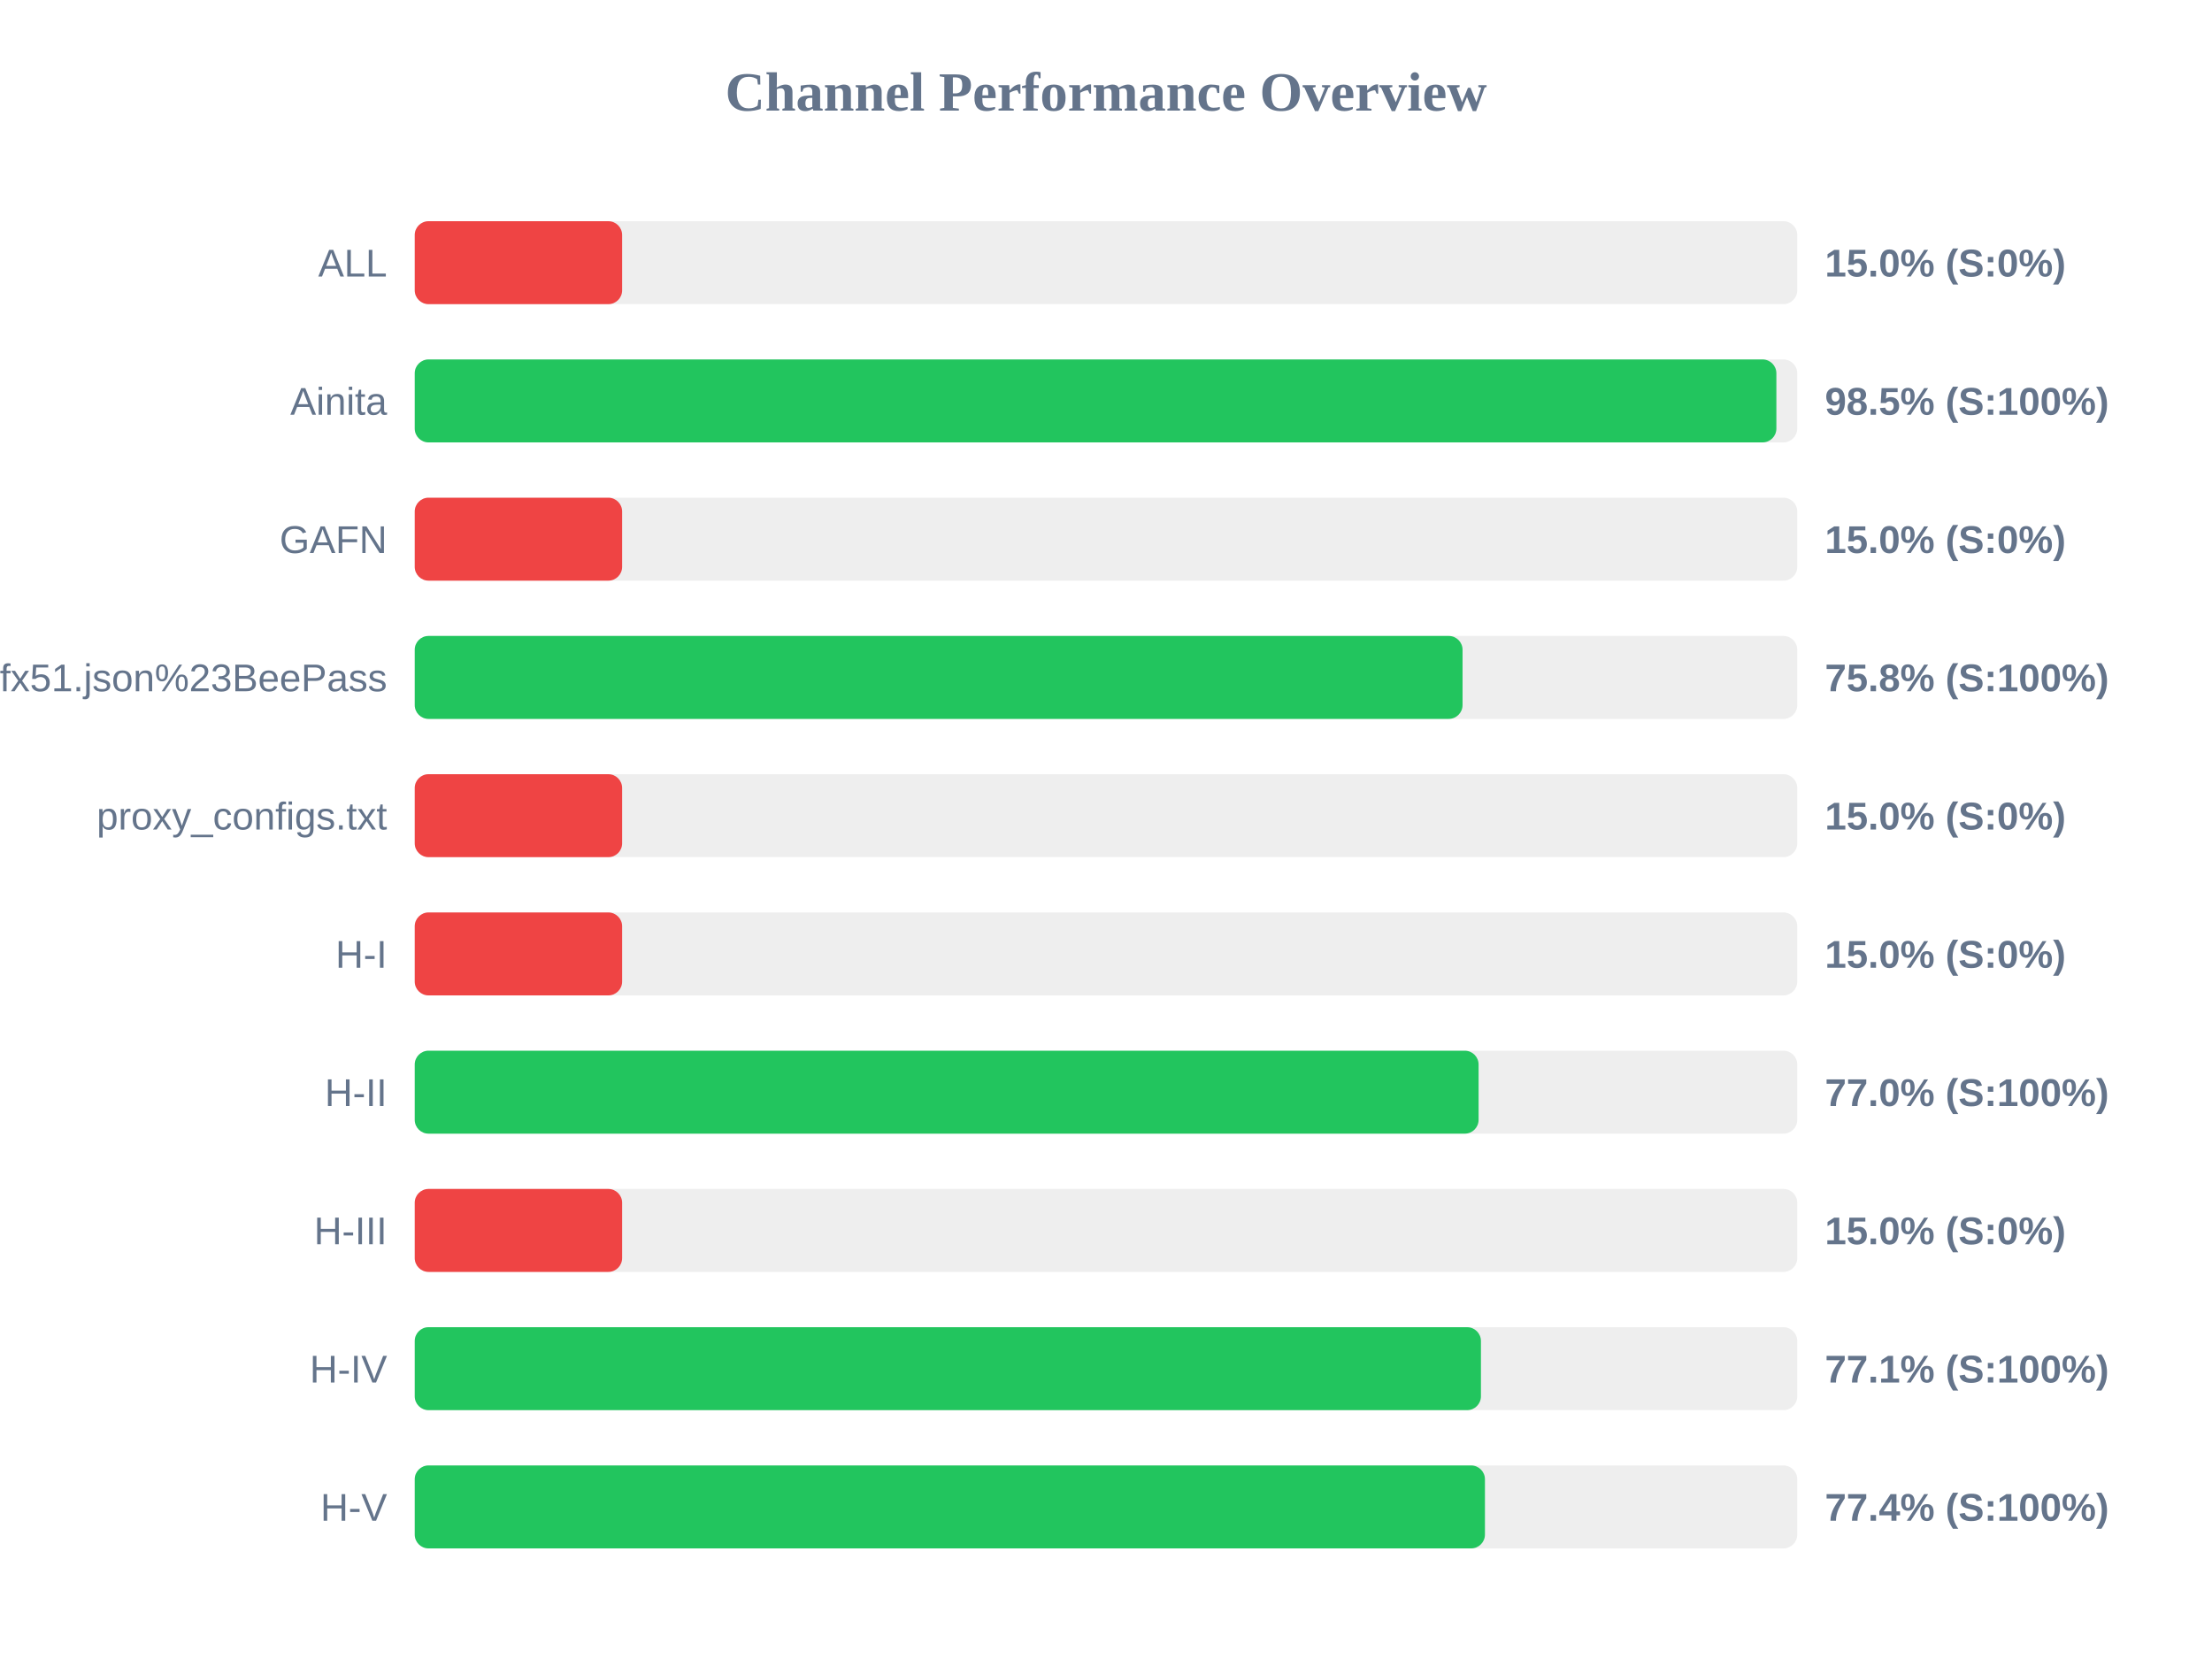
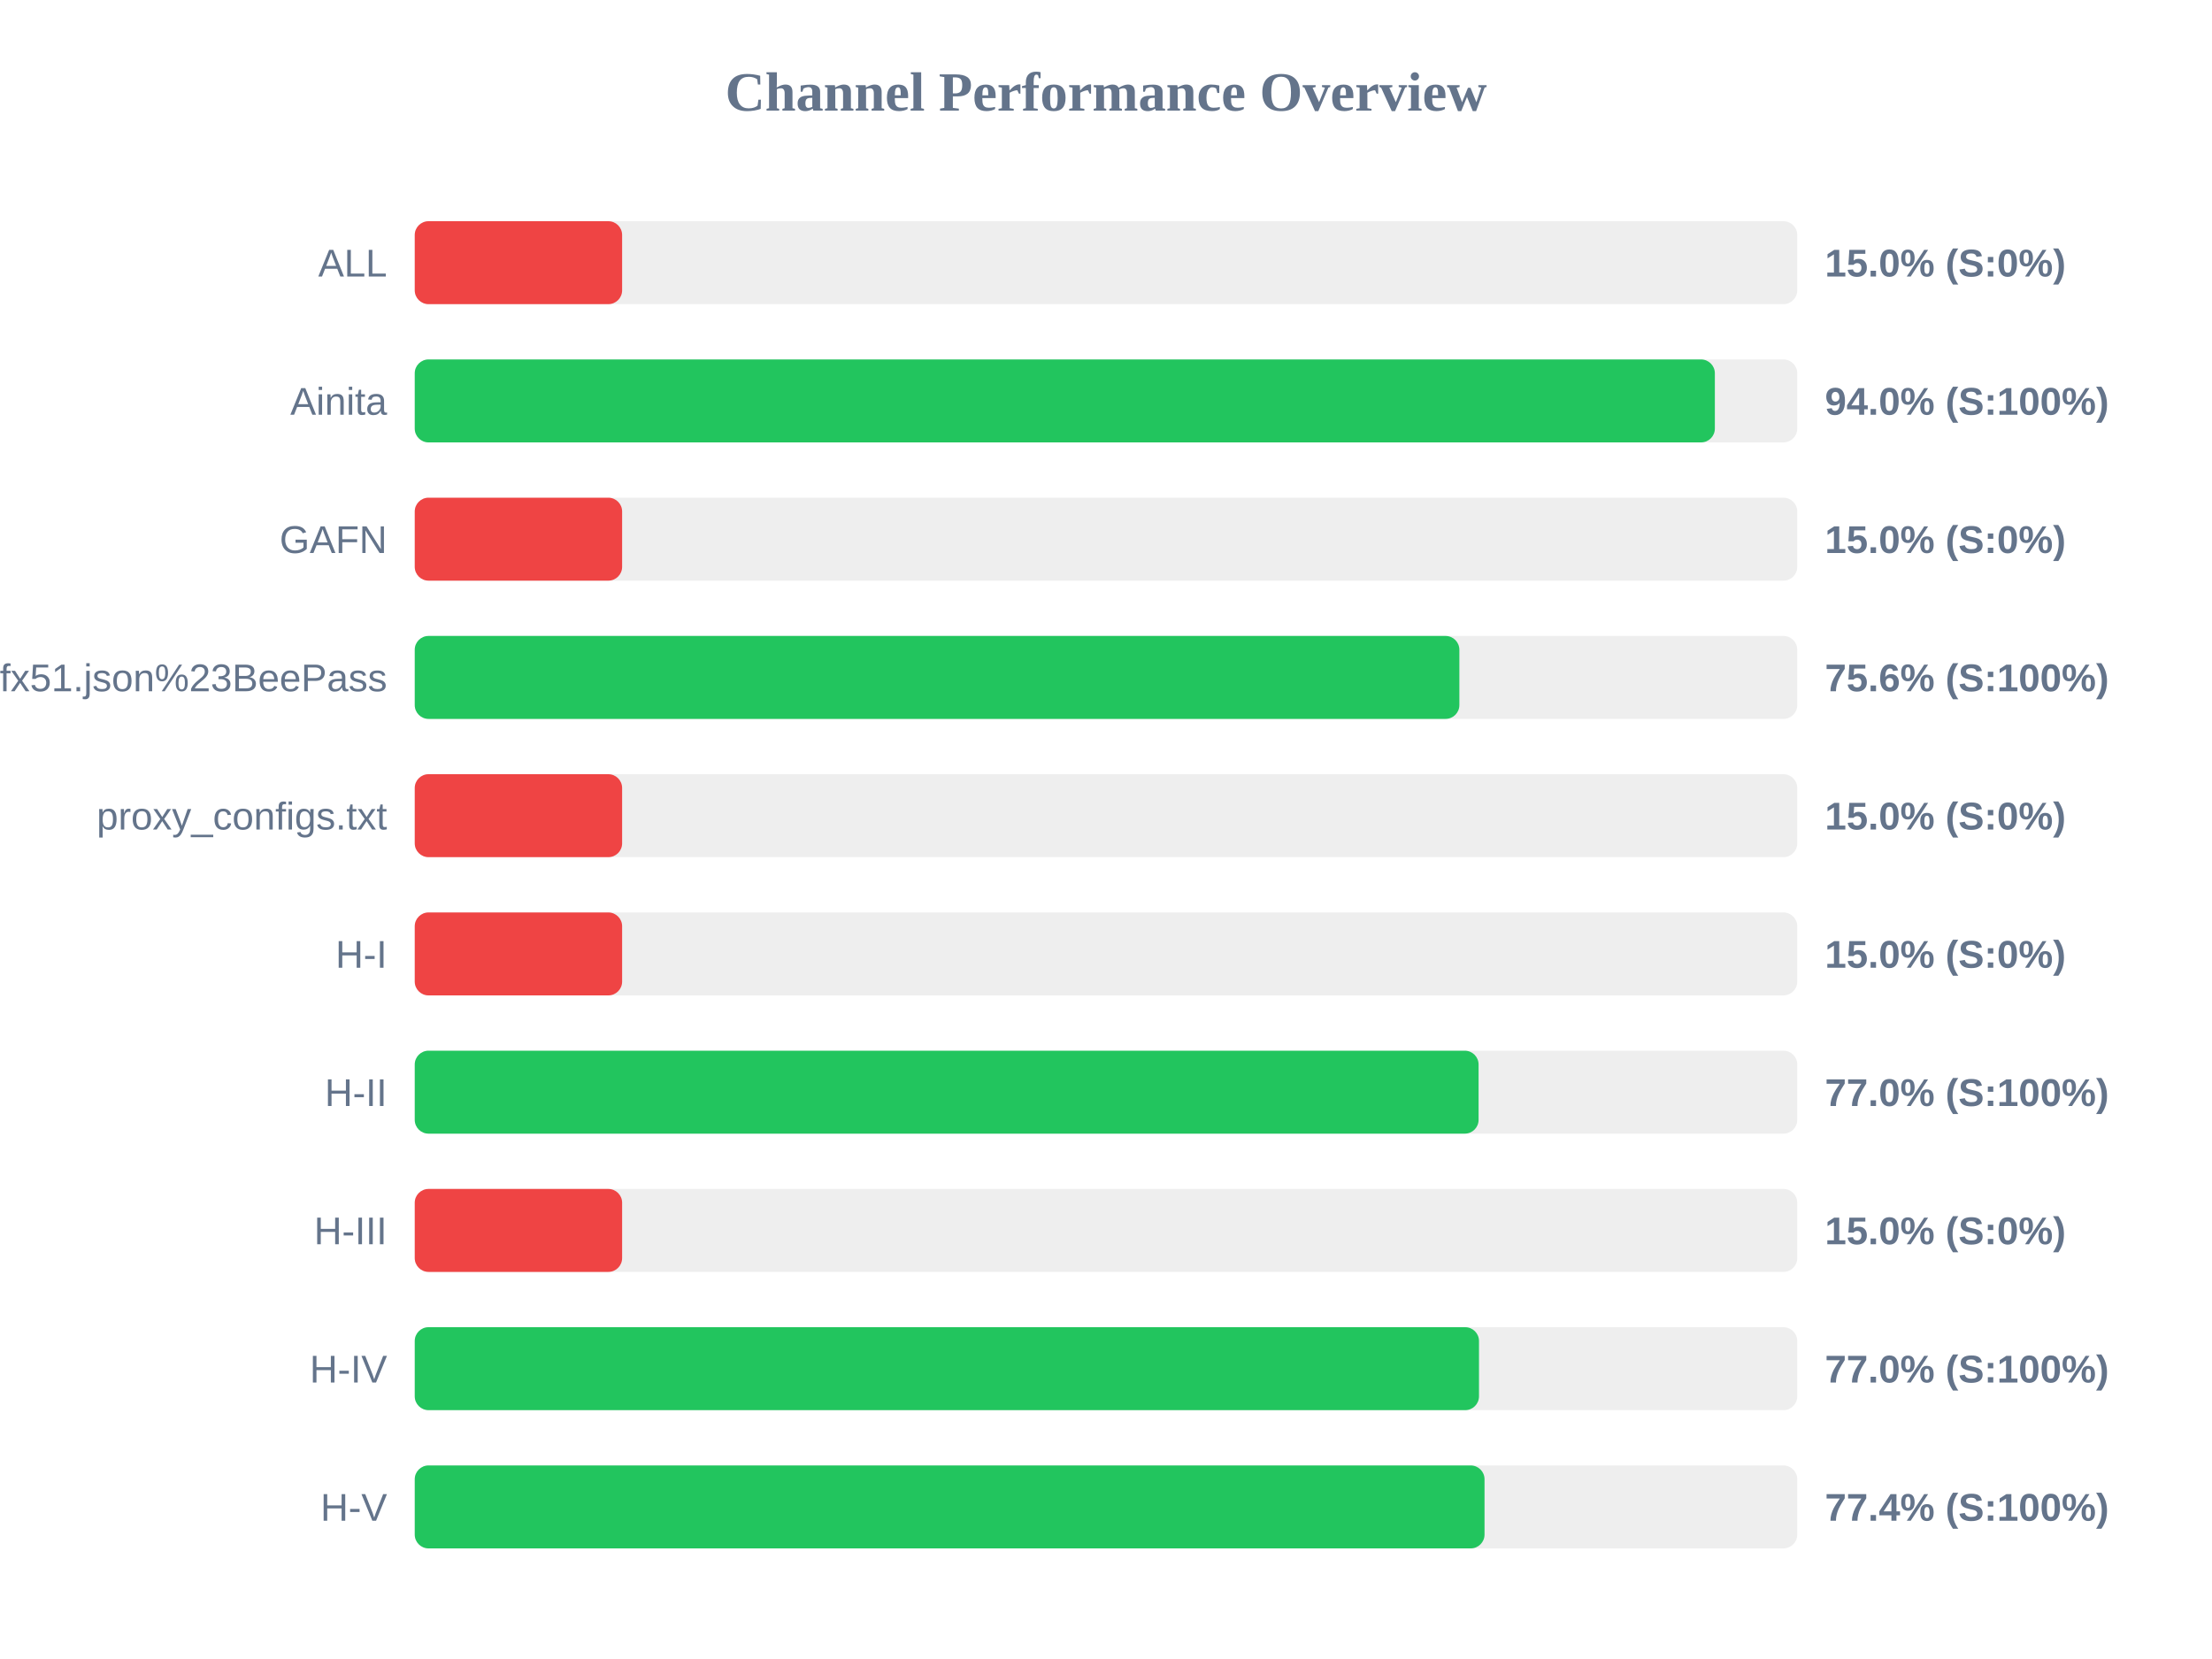
<svg xmlns="http://www.w3.org/2000/svg" width="800" height="600" version="1.1">
  <style>
        .row { font: 14px Arial; fill: #64748b; }
        .score { font: bold 14px Arial; fill: #64748b; }
    </style>
  <text x="400" y="40" text-anchor="middle" font-size="20px" font-weight="bold" fill="#64748b">Channel Performance Overview</text>
  <rect x="150" y="80" width="500" height="30" fill="#eee" rx="5" />
  <rect x="150" y="80" width="75.0" height="30" fill="#ef4444" rx="5" />
  <text x="140" y="100" text-anchor="end" class="row">ALL</text>
  <text x="660" y="100" text-anchor="start" class="score">15.0% (S:0%)</text>
  <rect x="150" y="130" width="500" height="30" fill="#eee" rx="5" />
-   <rect x="150" y="130" width="492.45" height="30" fill="#22c55e" rx="5" />
+   <rect x="150" y="130" width="470.2" height="30" fill="#22c55e" rx="5" />
  <text x="140" y="150" text-anchor="end" class="row">Ainita</text>
-   <text x="660" y="150" text-anchor="start" class="score">98.5% (S:100%)</text>
+   <text x="660" y="150" text-anchor="start" class="score">94.0% (S:100%)</text>
  <rect x="150" y="180" width="500" height="30" fill="#eee" rx="5" />
  <rect x="150" y="180" width="75.0" height="30" fill="#ef4444" rx="5" />
  <text x="140" y="200" text-anchor="end" class="row">GAFN</text>
  <text x="660" y="200" text-anchor="start" class="score">15.0% (S:0%)</text>
  <rect x="150" y="230" width="500" height="30" fill="#eee" rx="5" />
-   <rect x="150" y="230" width="378.95" height="30" fill="#22c55e" rx="5" />
+   <rect x="150" y="230" width="377.8" height="30" fill="#22c55e" rx="5" />
  <text x="140" y="250" text-anchor="end" class="row">sub?s=ssconf%3A%2F%2Fs3.amazonaws.com%2Fbeedynconprd%2Fzf38bv6oxi1nv3wfkpmxyfl8yj5fargza3foantoalu16vznl0ckxx7bgf1ufx51.json%23BeePass</text>
-   <text x="660" y="250" text-anchor="start" class="score">75.8% (S:100%)</text>
+   <text x="660" y="250" text-anchor="start" class="score">75.6% (S:100%)</text>
  <rect x="150" y="280" width="500" height="30" fill="#eee" rx="5" />
  <rect x="150" y="280" width="75.0" height="30" fill="#ef4444" rx="5" />
  <text x="140" y="300" text-anchor="end" class="row">proxy_configs.txt</text>
  <text x="660" y="300" text-anchor="start" class="score">15.0% (S:0%)</text>
  <rect x="150" y="330" width="500" height="30" fill="#eee" rx="5" />
  <rect x="150" y="330" width="75.0" height="30" fill="#ef4444" rx="5" />
  <text x="140" y="350" text-anchor="end" class="row">H-I</text>
  <text x="660" y="350" text-anchor="start" class="score">15.0% (S:0%)</text>
  <rect x="150" y="380" width="500" height="30" fill="#eee" rx="5" />
  <rect x="150" y="380" width="384.75" height="30" fill="#22c55e" rx="5" />
  <text x="140" y="400" text-anchor="end" class="row">H-II</text>
  <text x="660" y="400" text-anchor="start" class="score">77.0% (S:100%)</text>
  <rect x="150" y="430" width="500" height="30" fill="#eee" rx="5" />
  <rect x="150" y="430" width="75.0" height="30" fill="#ef4444" rx="5" />
  <text x="140" y="450" text-anchor="end" class="row">H-III</text>
  <text x="660" y="450" text-anchor="start" class="score">15.0% (S:0%)</text>
  <rect x="150" y="480" width="500" height="30" fill="#eee" rx="5" />
-   <rect x="150" y="480" width="385.6" height="30" fill="#22c55e" rx="5" />
+   <rect x="150" y="480" width="384.9" height="30" fill="#22c55e" rx="5" />
  <text x="140" y="500" text-anchor="end" class="row">H-IV</text>
-   <text x="660" y="500" text-anchor="start" class="score">77.1% (S:100%)</text>
+   <text x="660" y="500" text-anchor="start" class="score">77.0% (S:100%)</text>
  <rect x="150" y="530" width="500" height="30" fill="#eee" rx="5" />
-   <rect x="150" y="530" width="387.05" height="30" fill="#22c55e" rx="5" />
+   <rect x="150" y="530" width="386.9" height="30" fill="#22c55e" rx="5" />
  <text x="140" y="550" text-anchor="end" class="row">H-V</text>
  <text x="660" y="550" text-anchor="start" class="score">77.4% (S:100%)</text>
</svg>
